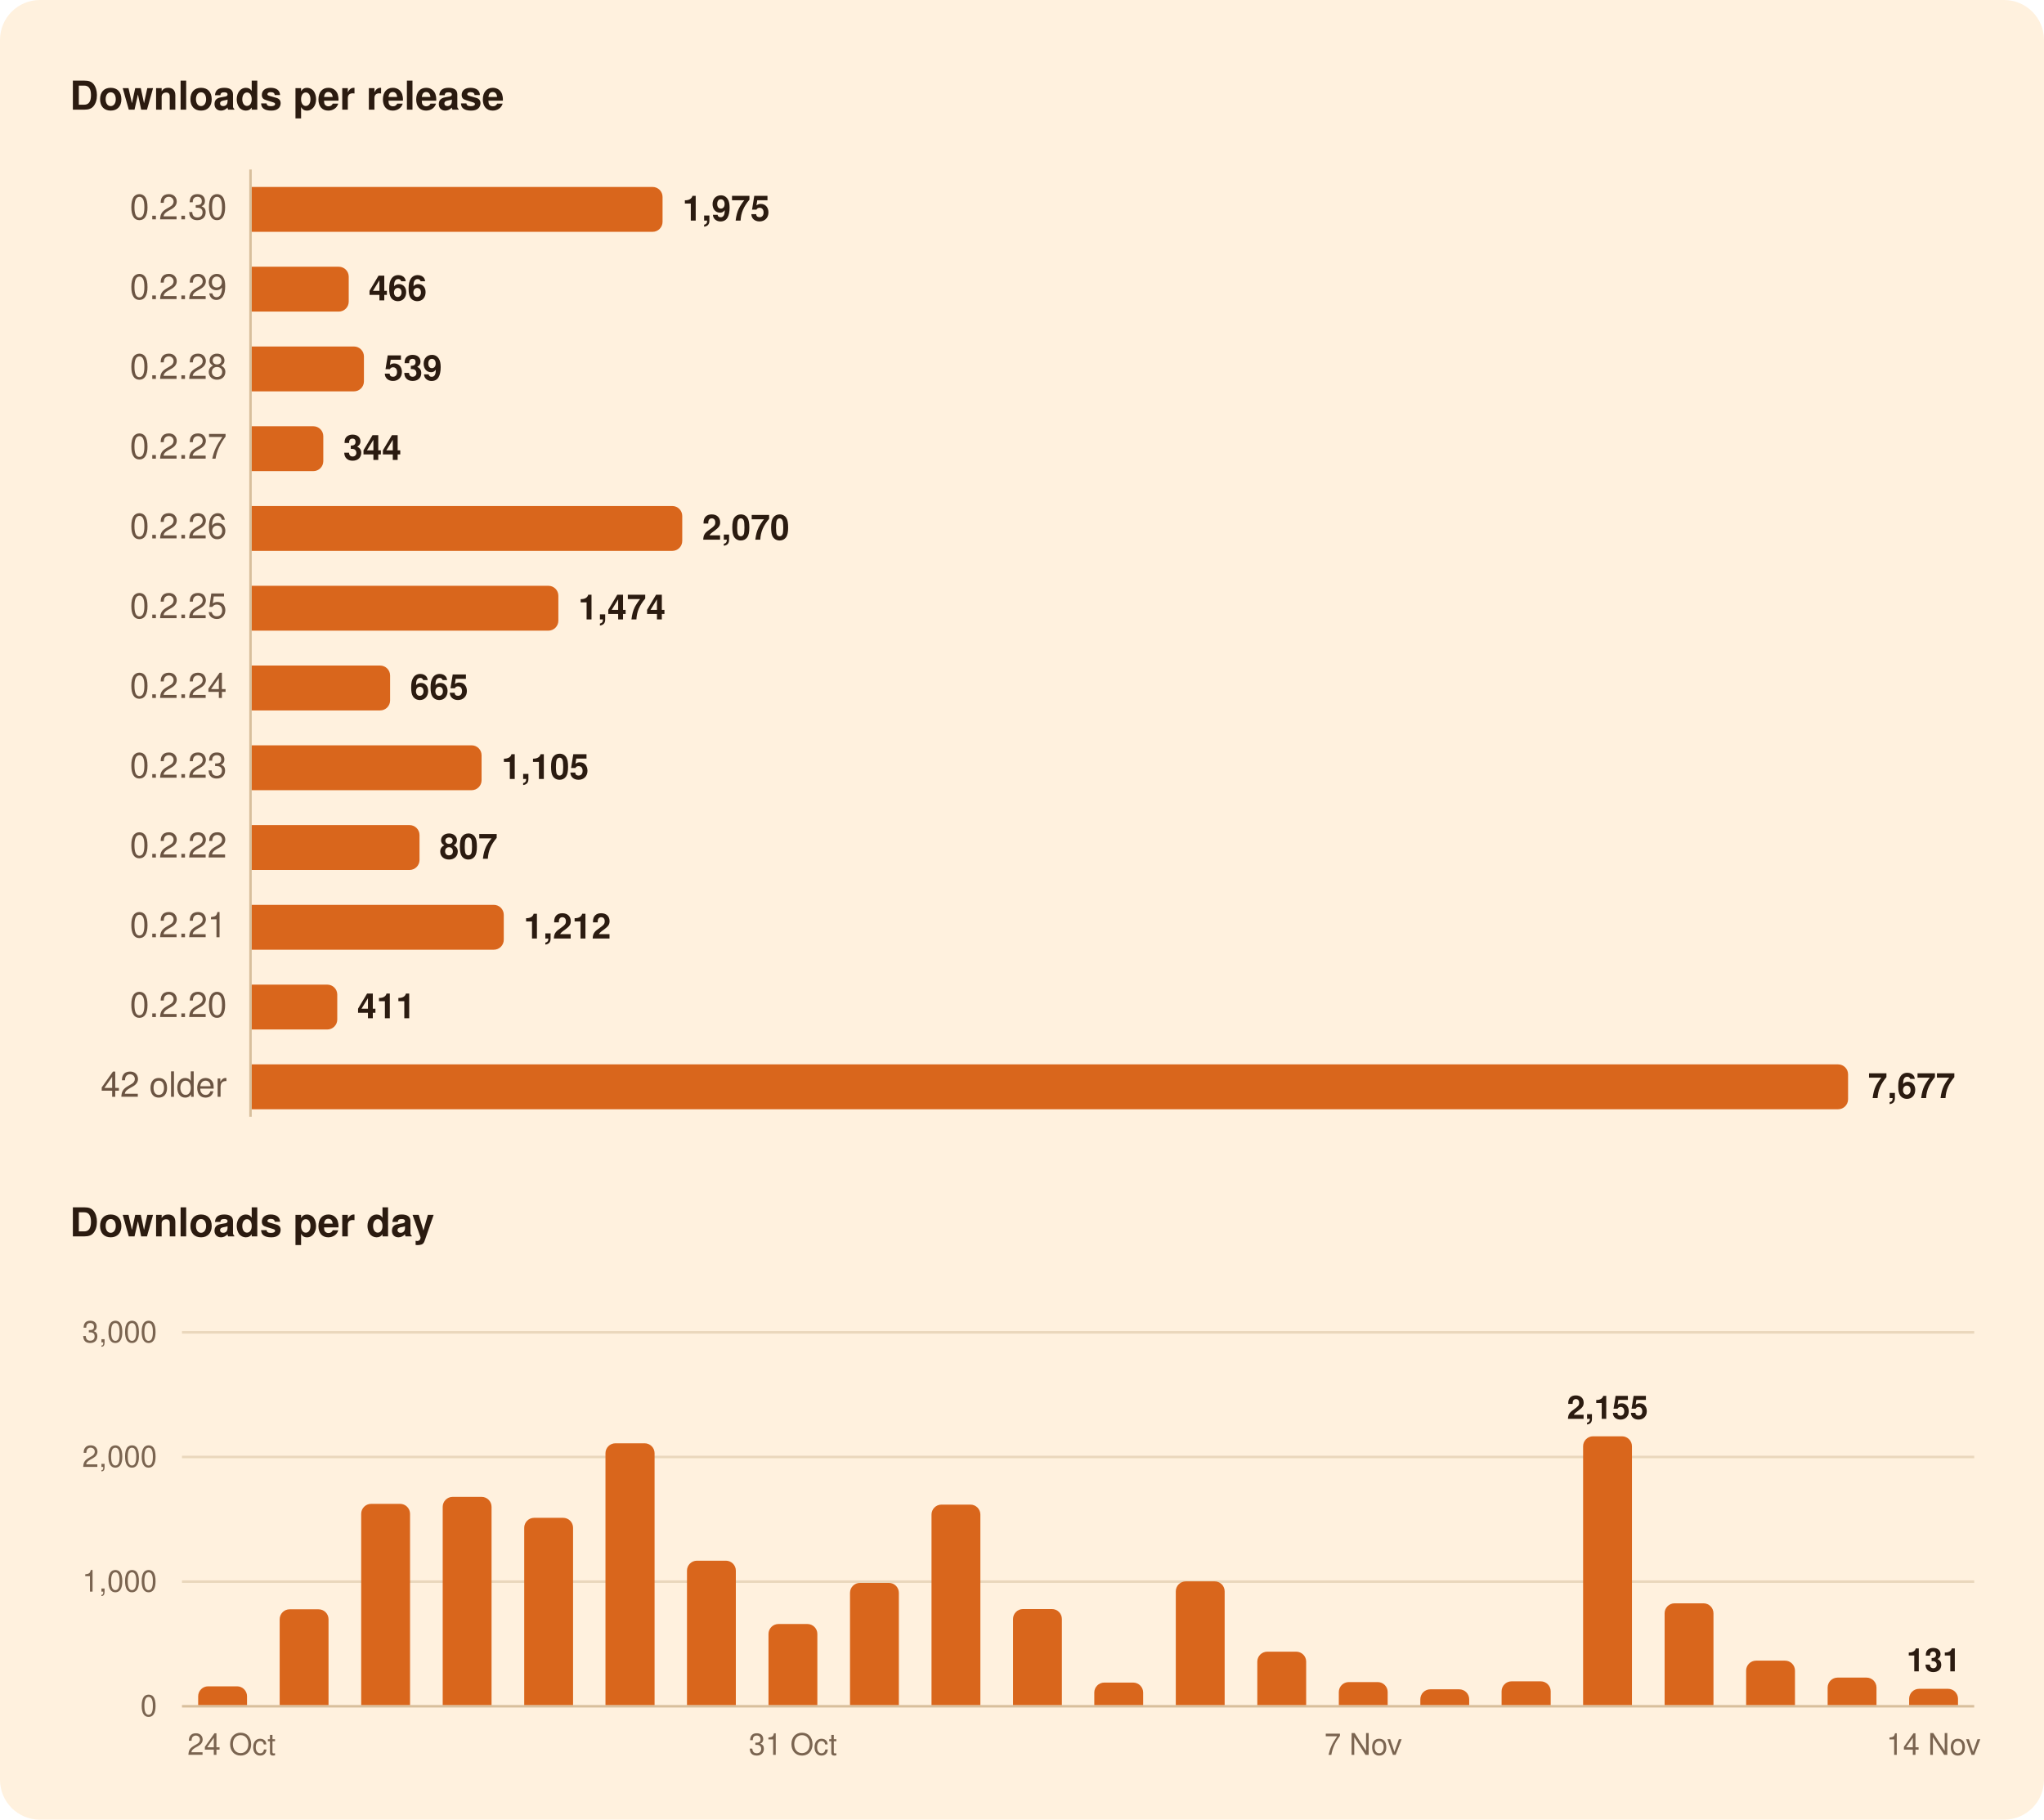
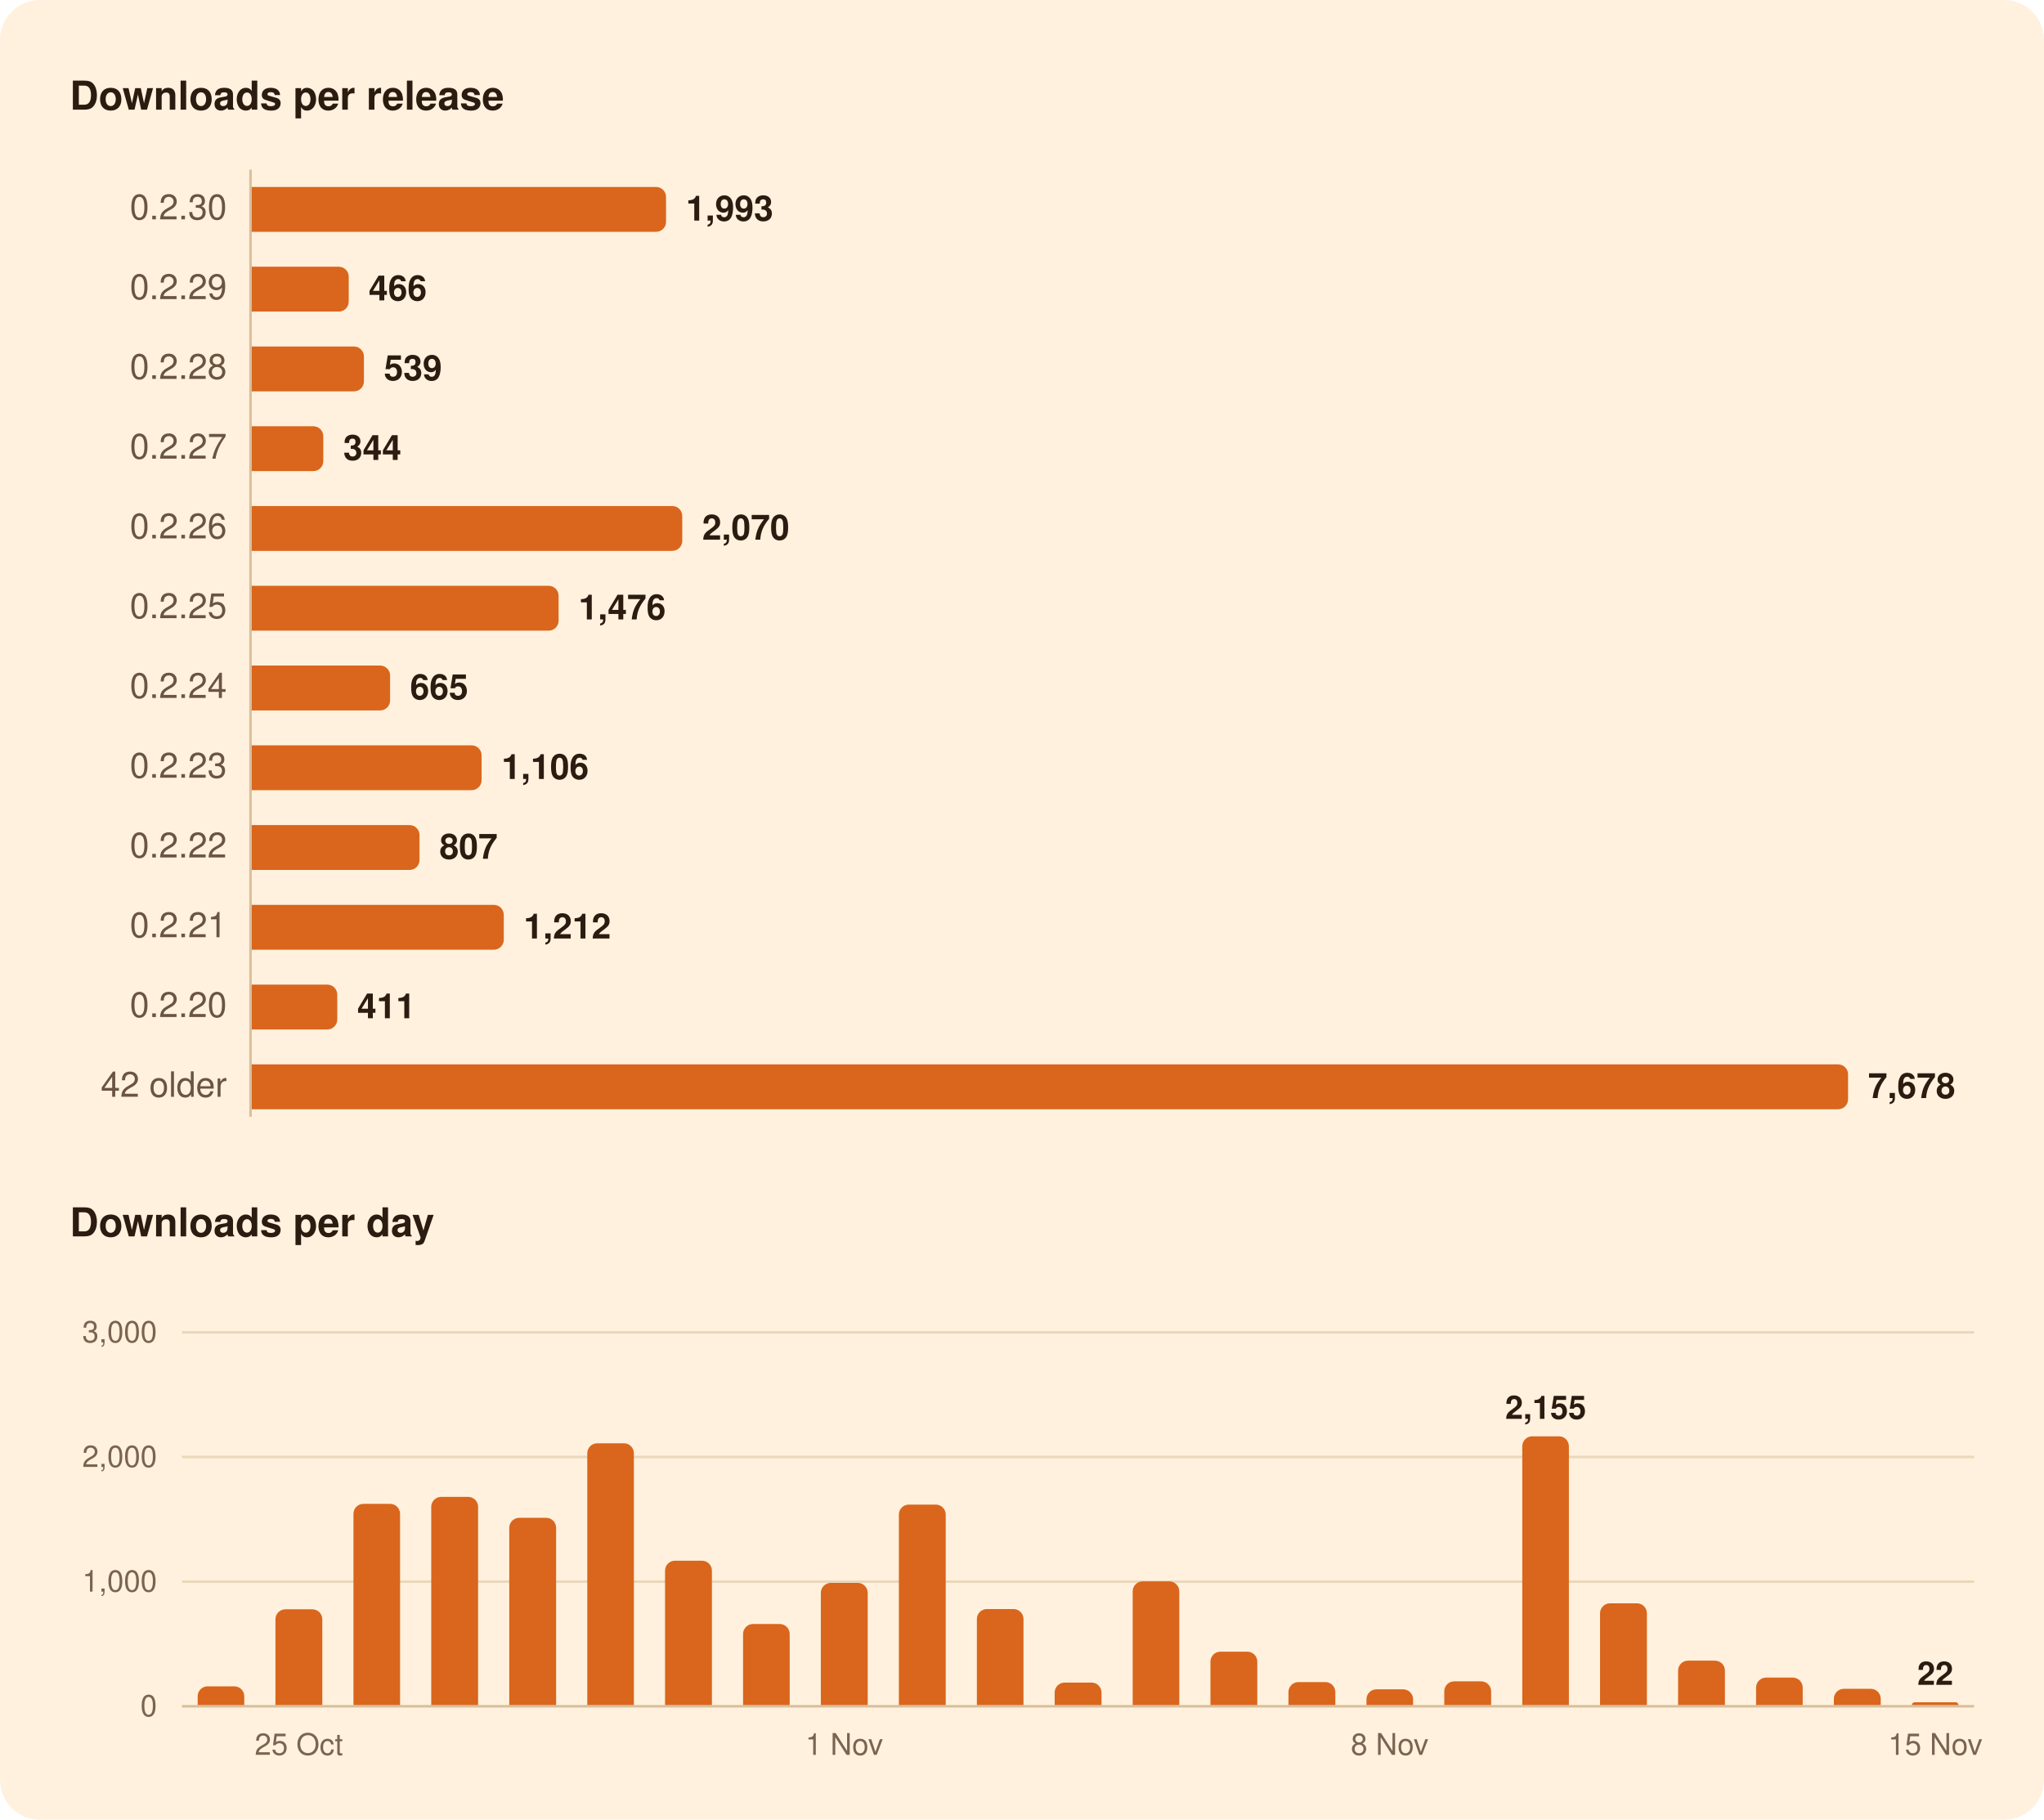
<svg xmlns="http://www.w3.org/2000/svg" width="820" height="730" viewBox="0 0 820 730" role="img" aria-labelledby="title">
  <rect width="820" height="730" rx="16" fill="#FFF1DE" />
  <g font-family="-apple-system, BlinkMacSystemFont, 'Segoe UI', system-ui, Helvetica, Arial, sans-serif">
    <path d="M100.5,68.0L100.5,448.0" stroke="#D8BF9C" stroke-width="1" />
    <path d="M73.0,634.5L792.0,634.5" stroke="#EAD7BC" stroke-width="1" />
    <path d="M73.0,584.5L792.0,584.5" stroke="#EAD7BC" stroke-width="1" />
    <path d="M73.0,534.5L792.0,534.5" stroke="#EAD7BC" stroke-width="1" />
    <path d="M73.0,684.5L792.0,684.5" stroke="#D8BF9C" stroke-width="1" />
-     <path d="M101.0,75.0H261.8A4.0,4.0 0 0 1 265.8,79.0V89.0A4.0,4.0 0 0 1 261.8,93.0H101.0Z" fill="#D9661C" />
+     <path d="M101.0,75.0H263.2A4.0,4.0 0 0 1 267.2,79.0V89.0A4.0,4.0 0 0 1 263.2,93.0H101.0Z" fill="#D9661C" />
    <path d="M101.0,107.0H135.9A4.0,4.0 0 0 1 139.9,111.0V121.0A4.0,4.0 0 0 1 135.9,125.0H101.0Z" fill="#D9661C" />
    <path d="M101.0,139.0H142.0A4.0,4.0 0 0 1 146.0,143.0V153.0A4.0,4.0 0 0 1 142.0,157.0H101.0Z" fill="#D9661C" />
    <path d="M101.0,171.0H125.7A4.0,4.0 0 0 1 129.7,175.0V185.0A4.0,4.0 0 0 1 125.7,189.0H101.0Z" fill="#D9661C" />
    <path d="M101.0,203.0H269.7A4.0,4.0 0 0 1 273.7,207.0V217.0A4.0,4.0 0 0 1 269.7,221.0H101.0Z" fill="#D9661C" />
-     <path d="M101.0,235.0H220.0A4.0,4.0 0 0 1 224.0,239.0V249.0A4.0,4.0 0 0 1 220.0,253.0H101.0Z" fill="#D9661C" />
+     <path d="M101.0,235.0H220.1A4.0,4.0 0 0 1 224.1,239.0V249.0A4.0,4.0 0 0 1 220.1,253.0H101.0Z" fill="#D9661C" />
    <path d="M101.0,267.0H152.5A4.0,4.0 0 0 1 156.5,271.0V281.0A4.0,4.0 0 0 1 152.5,285.0H101.0Z" fill="#D9661C" />
    <path d="M101.0,299.0H189.2A4.0,4.0 0 0 1 193.2,303.0V313.0A4.0,4.0 0 0 1 189.2,317.0H101.0Z" fill="#D9661C" />
    <path d="M101.0,331.0H164.3A4.0,4.0 0 0 1 168.3,335.0V345.0A4.0,4.0 0 0 1 164.3,349.0H101.0Z" fill="#D9661C" />
    <path d="M101.0,363.0H198.1A4.0,4.0 0 0 1 202.1,367.0V377.0A4.0,4.0 0 0 1 198.1,381.0H101.0Z" fill="#D9661C" />
    <path d="M101.0,395.0H131.3A4.0,4.0 0 0 1 135.3,399.0V409.0A4.0,4.0 0 0 1 131.3,413.0H101.0Z" fill="#D9661C" />
    <path d="M101.0,427.0H737.4A4.0,4.0 0 0 1 741.4,431.0V441.0A4.0,4.0 0 0 1 737.4,445.0H101.0Z" fill="#D9661C" />
-     <path d="M79.5,684.0V680.5A4.0,4.0 0 0 1 83.5,676.5H95.1A4.0,4.0 0 0 1 99.1,680.5V684.0Z" fill="#D9661C" />
-     <path d="M112.2,684.0V649.6A4.0,4.0 0 0 1 116.2,645.6H127.8A4.0,4.0 0 0 1 131.8,649.6V684.0Z" fill="#D9661C" />
-     <path d="M144.9,684.0V607.3A4.0,4.0 0 0 1 148.9,603.3H160.5A4.0,4.0 0 0 1 164.5,607.3V684.0Z" fill="#D9661C" />
-     <path d="M177.6,684.0V604.5A4.0,4.0 0 0 1 181.6,600.5H193.2A4.0,4.0 0 0 1 197.2,604.5V684.0Z" fill="#D9661C" />
-     <path d="M210.3,684.0V612.9A4.0,4.0 0 0 1 214.3,608.9H225.9A4.0,4.0 0 0 1 229.9,612.9V684.0Z" fill="#D9661C" />
-     <path d="M242.9,684.0V583.0A4.0,4.0 0 0 1 246.9,579.0H258.6A4.0,4.0 0 0 1 262.6,583.0V684.0Z" fill="#D9661C" />
-     <path d="M275.6,684.0V630.1A4.0,4.0 0 0 1 279.6,626.1H291.2A4.0,4.0 0 0 1 295.2,630.1V684.0Z" fill="#D9661C" />
-     <path d="M308.3,684.0V655.5A4.0,4.0 0 0 1 312.3,651.5H323.9A4.0,4.0 0 0 1 327.9,655.5V684.0Z" fill="#D9661C" />
-     <path d="M341.0,684.0V639.0A4.0,4.0 0 0 1 345.0,635.0H356.6A4.0,4.0 0 0 1 360.6,639.0V684.0Z" fill="#D9661C" />
-     <path d="M373.7,684.0V607.6A4.0,4.0 0 0 1 377.7,603.6H389.3A4.0,4.0 0 0 1 393.3,607.6V684.0Z" fill="#D9661C" />
-     <path d="M406.4,684.0V649.5A4.0,4.0 0 0 1 410.4,645.5H422.0A4.0,4.0 0 0 1 426.0,649.5V684.0Z" fill="#D9661C" />
-     <path d="M439.0,684.0V679.0A4.0,4.0 0 0 1 443.0,675.0H454.6A4.0,4.0 0 0 1 458.6,679.0V684.0Z" fill="#D9661C" />
-     <path d="M471.7,684.0V638.4A4.0,4.0 0 0 1 475.7,634.4H487.3A4.0,4.0 0 0 1 491.3,638.4V684.0Z" fill="#D9661C" />
-     <path d="M504.4,684.0V666.6A4.0,4.0 0 0 1 508.4,662.6H520.0A4.0,4.0 0 0 1 524.0,666.6V684.0Z" fill="#D9661C" />
-     <path d="M537.1,684.0V678.8A4.0,4.0 0 0 1 541.1,674.8H552.7A4.0,4.0 0 0 1 556.7,678.8V684.0Z" fill="#D9661C" />
-     <path d="M569.8,684.0V681.7A4.0,4.0 0 0 1 573.8,677.7H585.4A4.0,4.0 0 0 1 589.4,681.7V684.0Z" fill="#D9661C" />
-     <path d="M602.4,684.0V678.5A4.0,4.0 0 0 1 606.4,674.5H618.1A4.0,4.0 0 0 1 622.1,678.5V684.0Z" fill="#D9661C" />
-     <path d="M635.1,684.0V580.2A4.0,4.0 0 0 1 639.1,576.2H650.7A4.0,4.0 0 0 1 654.7,580.2V684.0Z" fill="#D9661C" />
-     <path d="M667.8,684.0V647.2A4.0,4.0 0 0 1 671.8,643.2H683.4A4.0,4.0 0 0 1 687.4,647.2V684.0Z" fill="#D9661C" />
-     <path d="M700.5,684.0V670.2A4.0,4.0 0 0 1 704.5,666.2H716.1A4.0,4.0 0 0 1 720.1,670.2V684.0Z" fill="#D9661C" />
-     <path d="M733.2,684.0V677.0A4.0,4.0 0 0 1 737.2,673.0H748.8A4.0,4.0 0 0 1 752.8,677.0V684.0Z" fill="#D9661C" />
-     <path d="M765.9,684.0V681.5A4.0,4.0 0 0 1 769.9,677.5H781.5A4.0,4.0 0 0 1 785.5,681.5V684.0Z" fill="#D9661C" />
+     <path d="M79.3,684.0V680.5A4.0,4.0 0 0 1 83.3,676.5H94.0A4.0,4.0 0 0 1 98.0,680.5V684.0Z" fill="#D9661C" />
+     <path d="M110.5,684.0V649.6A4.0,4.0 0 0 1 114.5,645.6H125.3A4.0,4.0 0 0 1 129.3,649.6V684.0Z" fill="#D9661C" />
+     <path d="M141.8,684.0V607.3A4.0,4.0 0 0 1 145.8,603.3H156.5A4.0,4.0 0 0 1 160.5,607.3V684.0Z" fill="#D9661C" />
+     <path d="M173.0,684.0V604.5A4.0,4.0 0 0 1 177.0,600.5H187.8A4.0,4.0 0 0 1 191.8,604.5V684.0Z" fill="#D9661C" />
+     <path d="M204.3,684.0V612.9A4.0,4.0 0 0 1 208.3,608.9H219.1A4.0,4.0 0 0 1 223.1,612.9V684.0Z" fill="#D9661C" />
+     <path d="M235.6,684.0V583.0A4.0,4.0 0 0 1 239.6,579.0H250.3A4.0,4.0 0 0 1 254.3,583.0V684.0Z" fill="#D9661C" />
+     <path d="M266.8,684.0V630.1A4.0,4.0 0 0 1 270.8,626.1H281.6A4.0,4.0 0 0 1 285.6,630.1V684.0Z" fill="#D9661C" />
+     <path d="M298.1,684.0V655.5A4.0,4.0 0 0 1 302.1,651.5H312.8A4.0,4.0 0 0 1 316.8,655.5V684.0Z" fill="#D9661C" />
+     <path d="M329.3,684.0V639.0A4.0,4.0 0 0 1 333.3,635.0H344.1A4.0,4.0 0 0 1 348.1,639.0V684.0Z" fill="#D9661C" />
+     <path d="M360.6,684.0V607.6A4.0,4.0 0 0 1 364.6,603.6H375.4A4.0,4.0 0 0 1 379.4,607.6V684.0Z" fill="#D9661C" />
+     <path d="M391.9,684.0V649.5A4.0,4.0 0 0 1 395.9,645.5H406.6A4.0,4.0 0 0 1 410.6,649.5V684.0Z" fill="#D9661C" />
+     <path d="M423.1,684.0V679.0A4.0,4.0 0 0 1 427.1,675.0H437.9A4.0,4.0 0 0 1 441.9,679.0V684.0Z" fill="#D9661C" />
+     <path d="M454.4,684.0V638.4A4.0,4.0 0 0 1 458.4,634.4H469.1A4.0,4.0 0 0 1 473.1,638.4V684.0Z" fill="#D9661C" />
+     <path d="M485.6,684.0V666.6A4.0,4.0 0 0 1 489.6,662.6H500.4A4.0,4.0 0 0 1 504.4,666.6V684.0Z" fill="#D9661C" />
+     <path d="M516.9,684.0V678.8A4.0,4.0 0 0 1 520.9,674.8H531.7A4.0,4.0 0 0 1 535.7,678.8V684.0Z" fill="#D9661C" />
+     <path d="M548.2,684.0V681.7A4.0,4.0 0 0 1 552.2,677.7H562.9A4.0,4.0 0 0 1 566.9,681.7V684.0Z" fill="#D9661C" />
+     <path d="M579.4,684.0V678.5A4.0,4.0 0 0 1 583.4,674.5H594.2A4.0,4.0 0 0 1 598.2,678.5V684.0Z" fill="#D9661C" />
+     <path d="M610.7,684.0V580.2A4.0,4.0 0 0 1 614.7,576.2H625.4A4.0,4.0 0 0 1 629.4,580.2V684.0Z" fill="#D9661C" />
+     <path d="M641.9,684.0V647.2A4.0,4.0 0 0 1 645.9,643.2H656.7A4.0,4.0 0 0 1 660.7,647.2V684.0Z" fill="#D9661C" />
+     <path d="M673.2,684.0V670.2A4.0,4.0 0 0 1 677.2,666.2H688.0A4.0,4.0 0 0 1 692.0,670.2V684.0Z" fill="#D9661C" />
+     <path d="M704.5,684.0V677.0A4.0,4.0 0 0 1 708.5,673.0H719.2A4.0,4.0 0 0 1 723.2,677.0V684.0Z" fill="#D9661C" />
+     <path d="M735.7,684.0V681.5A4.0,4.0 0 0 1 739.7,677.5H750.5A4.0,4.0 0 0 1 754.5,681.5V684.0Z" fill="#D9661C" />
+     <path d="M767.0,684.0V684.0A1.1,1.1 0 0 1 768.1,682.9H784.6A1.1,1.1 0 0 1 785.7,684.0V684.0Z" fill="#D9661C" />
    <text x="28.0" y="44.0" font-size="16" fill="#2B1B10" font-weight="600">Downloads per release</text>
    <text x="91.0" y="88.0" font-size="14" fill="#6B5442" text-anchor="end" style="font-variant-numeric: tabular-nums">0.2.30</text>
-     <text x="273.8" y="88.5" font-size="14" fill="#2B1B10" font-weight="600">1,975</text>
+     <text x="275.2" y="88.5" font-size="14" fill="#2B1B10" font-weight="600">1,993</text>
    <text x="91.0" y="120.0" font-size="14" fill="#6B5442" text-anchor="end" style="font-variant-numeric: tabular-nums">0.2.29</text>
    <text x="147.9" y="120.5" font-size="14" fill="#2B1B10" font-weight="600">466</text>
    <text x="91.0" y="152.0" font-size="14" fill="#6B5442" text-anchor="end" style="font-variant-numeric: tabular-nums">0.2.28</text>
    <text x="154.0" y="152.5" font-size="14" fill="#2B1B10" font-weight="600">539</text>
    <text x="91.0" y="184.0" font-size="14" fill="#6B5442" text-anchor="end" style="font-variant-numeric: tabular-nums">0.2.27</text>
    <text x="137.7" y="184.5" font-size="14" fill="#2B1B10" font-weight="600">344</text>
    <text x="91.0" y="216.0" font-size="14" fill="#6B5442" text-anchor="end" style="font-variant-numeric: tabular-nums">0.2.26</text>
    <text x="281.7" y="216.5" font-size="14" fill="#2B1B10" font-weight="600">2,070</text>
    <text x="91.0" y="248.0" font-size="14" fill="#6B5442" text-anchor="end" style="font-variant-numeric: tabular-nums">0.2.25</text>
-     <text x="232.0" y="248.5" font-size="14" fill="#2B1B10" font-weight="600">1,474</text>
+     <text x="232.1" y="248.5" font-size="14" fill="#2B1B10" font-weight="600">1,476</text>
    <text x="91.0" y="280.0" font-size="14" fill="#6B5442" text-anchor="end" style="font-variant-numeric: tabular-nums">0.2.24</text>
    <text x="164.5" y="280.5" font-size="14" fill="#2B1B10" font-weight="600">665</text>
    <text x="91.0" y="312.0" font-size="14" fill="#6B5442" text-anchor="end" style="font-variant-numeric: tabular-nums">0.2.23</text>
-     <text x="201.2" y="312.5" font-size="14" fill="#2B1B10" font-weight="600">1,105</text>
+     <text x="201.2" y="312.5" font-size="14" fill="#2B1B10" font-weight="600">1,106</text>
    <text x="91.0" y="344.0" font-size="14" fill="#6B5442" text-anchor="end" style="font-variant-numeric: tabular-nums">0.2.22</text>
    <text x="176.3" y="344.5" font-size="14" fill="#2B1B10" font-weight="600">807</text>
    <text x="91.0" y="376.0" font-size="14" fill="#6B5442" text-anchor="end" style="font-variant-numeric: tabular-nums">0.2.21</text>
    <text x="210.1" y="376.5" font-size="14" fill="#2B1B10" font-weight="600">1,212</text>
    <text x="91.0" y="408.0" font-size="14" fill="#6B5442" text-anchor="end" style="font-variant-numeric: tabular-nums">0.2.20</text>
    <text x="143.3" y="408.5" font-size="14" fill="#2B1B10" font-weight="600">411</text>
    <text x="91.0" y="440.0" font-size="14" fill="#6B5442" text-anchor="end" style="font-variant-numeric: tabular-nums">42 older</text>
-     <text x="749.4" y="440.5" font-size="14" fill="#2B1B10" font-weight="600">7,677</text>
+     <text x="749.4" y="440.5" font-size="14" fill="#2B1B10" font-weight="600">7,678</text>
    <text x="28.0" y="496.0" font-size="16" fill="#2B1B10" font-weight="600">Downloads per day</text>
-     <text x="775.7" y="670.5" font-size="13" fill="#2B1B10" font-weight="600" text-anchor="middle">131</text>
-     <text x="644.9" y="569.2" font-size="13" fill="#2B1B10" font-weight="600" text-anchor="middle">2,155</text>
+     <text x="776.4" y="675.9" font-size="13" fill="#2B1B10" font-weight="600" text-anchor="middle">22</text>
+     <text x="620.1" y="569.2" font-size="13" fill="#2B1B10" font-weight="600" text-anchor="middle">2,155</text>
    <text x="63.0" y="688.5" font-size="12" fill="#7A6450" text-anchor="end" style="font-variant-numeric: tabular-nums">0</text>
    <text x="63.0" y="638.5" font-size="12" fill="#7A6450" text-anchor="end" style="font-variant-numeric: tabular-nums">1,000</text>
    <text x="63.0" y="588.5" font-size="12" fill="#7A6450" text-anchor="end" style="font-variant-numeric: tabular-nums">2,000</text>
    <text x="63.0" y="538.5" font-size="12" fill="#7A6450" text-anchor="end" style="font-variant-numeric: tabular-nums">3,000</text>
-     <text x="775.7" y="704.0" font-size="12" fill="#7A6450" text-anchor="middle">14 Nov</text>
-     <text x="546.9" y="704.0" font-size="12" fill="#7A6450" text-anchor="middle">7 Nov</text>
-     <text x="318.1" y="704.0" font-size="12" fill="#7A6450" text-anchor="middle">31 Oct</text>
-     <text x="92.9" y="704.0" font-size="12" fill="#7A6450" text-anchor="middle">24 Oct</text>
+     <text x="776.4" y="704.0" font-size="12" fill="#7A6450" text-anchor="middle">15 Nov</text>
+     <text x="557.5" y="704.0" font-size="12" fill="#7A6450" text-anchor="middle">8 Nov</text>
+     <text x="338.7" y="704.0" font-size="12" fill="#7A6450" text-anchor="middle">1 Nov</text>
+     <text x="119.9" y="704.0" font-size="12" fill="#7A6450" text-anchor="middle">25 Oct</text>
  </g>
</svg>
